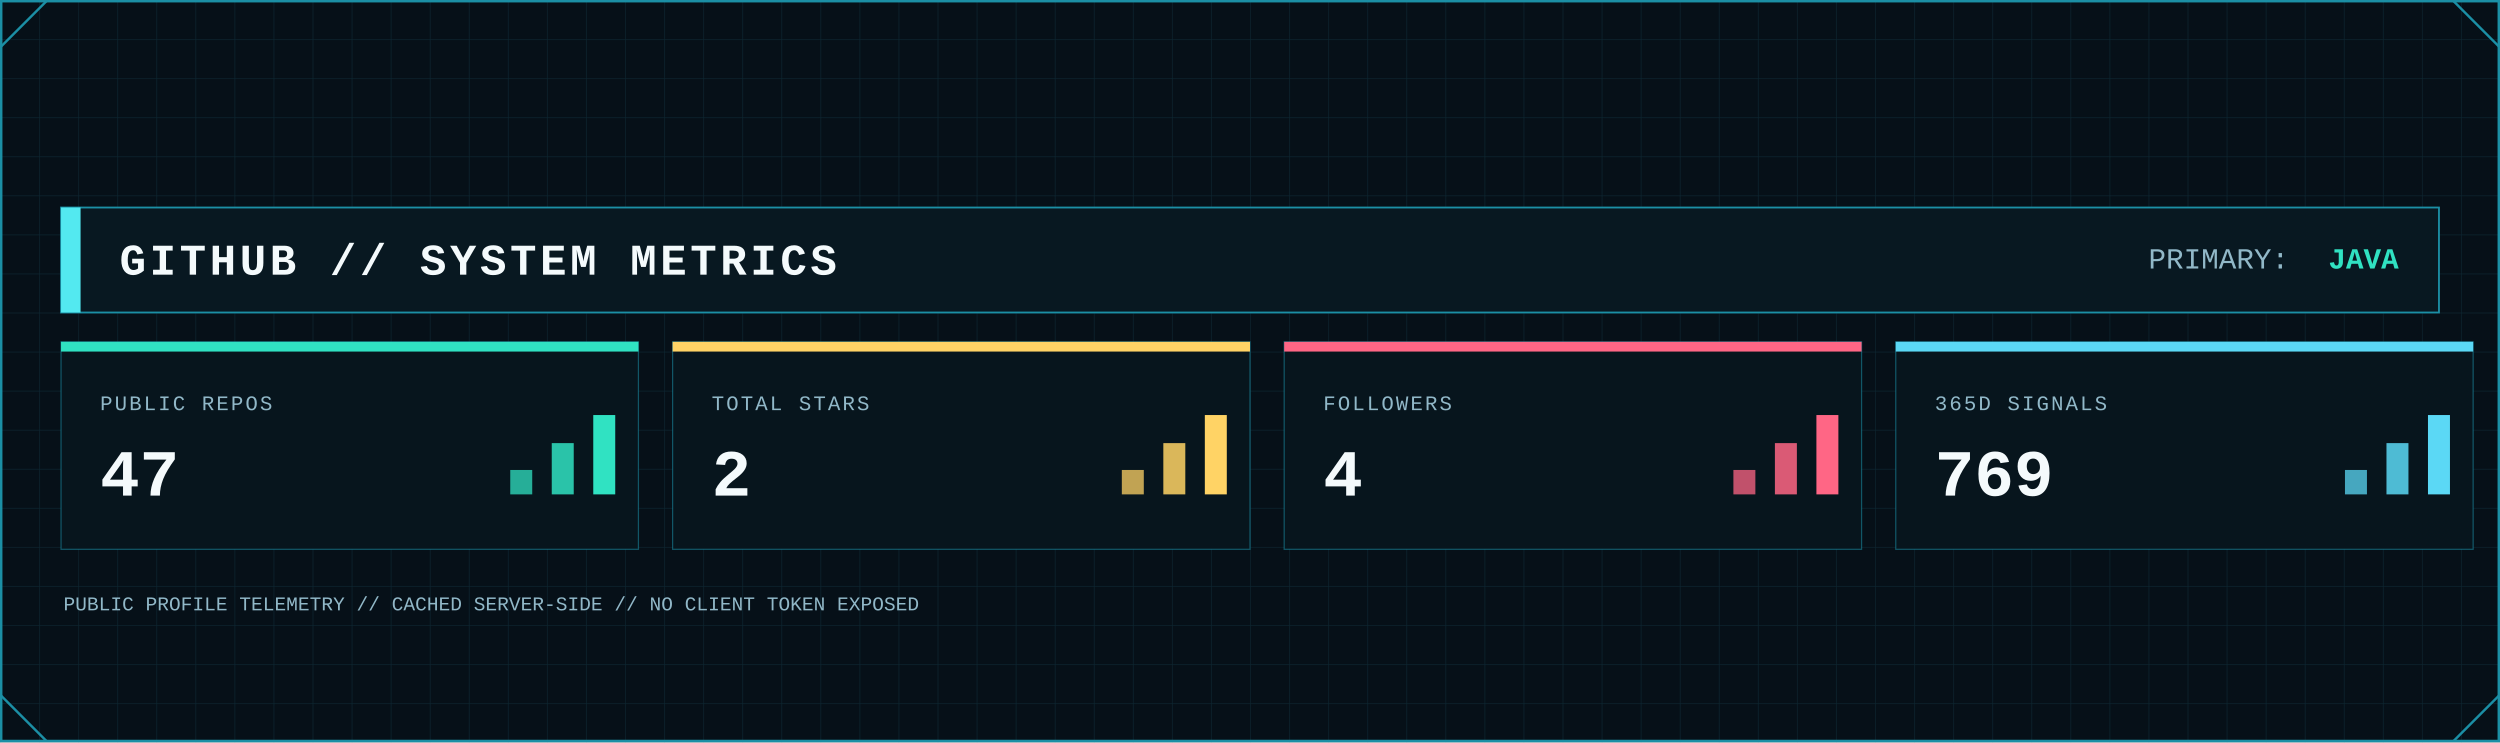
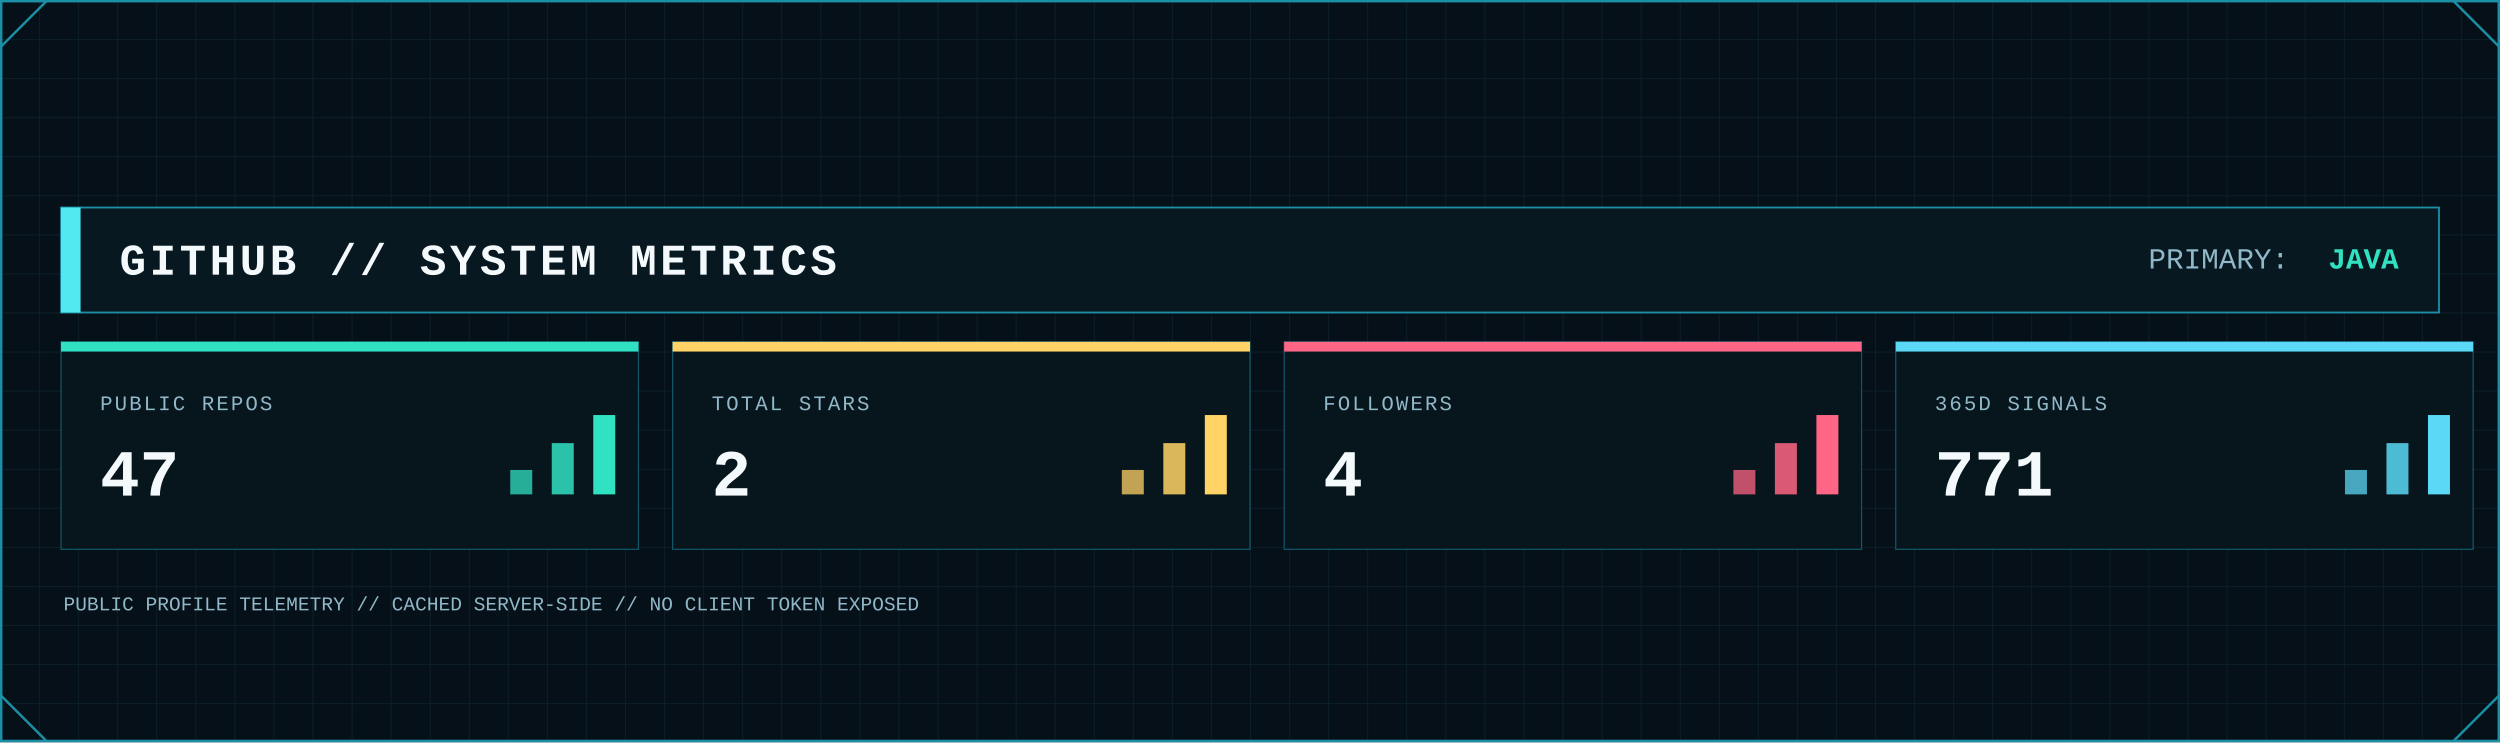
<svg xmlns="http://www.w3.org/2000/svg" width="2048" height="608" viewBox="0 0 2048 608" role="img" aria-label="GitHub system metrics">
  <defs>
    <pattern id="metrics-grid" width="32" height="32" patternUnits="userSpaceOnUse">
      <path d="M32 0H0V32" fill="none" stroke="#123441" stroke-width="1" />
    </pattern>
    <linearGradient id="metrics-area" x1="0" x2="0" y1="0" y2="1">
      <stop offset="0" stop-color="#0FA8A8" stop-opacity=".45" />
      <stop offset="1" stop-color="#0FA8A8" stop-opacity=".04" />
    </linearGradient>
    <filter id="metrics-glow" x="-80%" y="-80%" width="260%" height="260%">
      <feGaussianBlur stdDeviation="5" result="b" />
      <feMerge>
        <feMergeNode in="b" />
        <feMergeNode in="SourceGraphic" />
      </feMerge>
    </filter>
    <style>
      .mono { font-family: ui-monospace, SFMono-Regular, Menlo, Consolas, 'Liberation Mono', monospace; }
      .title { font-weight: 800; letter-spacing: 3px; }
      .label { font-size: 17px; letter-spacing: 1.7px; }
      .value { font-weight: 800; }
    </style>
  </defs>
  <rect width="2048" height="608" fill="#061018" />
  <rect width="2048" height="608" fill="url(#metrics-grid)" opacity=".62" />
  <rect x="1" y="1" width="2046" height="606" fill="none" stroke="#1B8FA5" stroke-width="2" />
  <path d="M1 38L38 1 M2010 1L2047 38 M1 570L38 607 M2010 607L2047 570" fill="none" stroke="#1B8FA5" stroke-width="2" />
  <rect x="50" y="170" width="1948" height="86" fill="#081821" stroke="#1B8FA5" stroke-width="1.5" />
  <rect x="50" y="170" width="16" height="86" fill="#53E9F0" />
  <text class="mono title" x="98" y="225" font-size="36" fill="#F4FAFC">GITHUB // SYSTEM METRICS</text>
  <text class="mono" x="1760" y="220" font-size="24" fill="#91B8C8">PRIMARY:</text>
  <text class="mono value" x="1965" y="220" font-size="24" text-anchor="end" fill="#30E2C2">JAVA</text>
  <g>
    <rect x="50" y="280" width="473" height="170" fill="#07151d" stroke="#1B8FA5" stroke-opacity=".55" />
    <rect x="50" y="280" width="473" height="8" fill="#30E2C2" />
    <text class="mono label" x="82" y="336" fill="#91B8C8">PUBLIC REPOS</text>
    <text class="mono value" x="82" y="406" font-size="54" fill="#F4FAFC">47</text>
    <rect x="418" y="385" width="18" height="20" fill="#30E2C2" opacity=".75" />
    <rect x="452" y="363" width="18" height="42" fill="#30E2C2" opacity=".85" />
    <rect x="486" y="340" width="18" height="65" fill="#30E2C2" />
  </g>
  <g>
    <rect x="551" y="280" width="473" height="170" fill="#07151d" stroke="#1B8FA5" stroke-opacity=".55" />
    <rect x="551" y="280" width="473" height="8" fill="#FFD365" />
    <text class="mono label" x="583" y="336" fill="#91B8C8">TOTAL STARS</text>
    <text class="mono value" x="583" y="406" font-size="54" fill="#F4FAFC">2</text>
    <rect x="919" y="385" width="18" height="20" fill="#FFD365" opacity=".75" />
    <rect x="953" y="363" width="18" height="42" fill="#FFD365" opacity=".85" />
    <rect x="987" y="340" width="18" height="65" fill="#FFD365" />
  </g>
  <g>
    <rect x="1052" y="280" width="473" height="170" fill="#07151d" stroke="#1B8FA5" stroke-opacity=".55" />
    <rect x="1052" y="280" width="473" height="8" fill="#FF6685" />
    <text class="mono label" x="1084" y="336" fill="#91B8C8">FOLLOWERS</text>
    <text class="mono value" x="1084" y="406" font-size="54" fill="#F4FAFC">4</text>
    <rect x="1420" y="385" width="18" height="20" fill="#FF6685" opacity=".75" />
    <rect x="1454" y="363" width="18" height="42" fill="#FF6685" opacity=".85" />
    <rect x="1488" y="340" width="18" height="65" fill="#FF6685" />
  </g>
  <g>
    <rect x="1553" y="280" width="473" height="170" fill="#07151d" stroke="#1B8FA5" stroke-opacity=".55" />
    <rect x="1553" y="280" width="473" height="8" fill="#5BD8F5" />
    <text class="mono label" x="1585" y="336" fill="#91B8C8">365D SIGNALS</text>
-     <text class="mono value" x="1585" y="406" font-size="54" fill="#F4FAFC">769</text>
+     <text class="mono value" x="1585" y="406" font-size="54" fill="#F4FAFC">771</text>
    <rect x="1921" y="385" width="18" height="20" fill="#5BD8F5" opacity=".75" />
    <rect x="1955" y="363" width="18" height="42" fill="#5BD8F5" opacity=".85" />
    <rect x="1989" y="340" width="18" height="65" fill="#5BD8F5" />
  </g>
  <text class="mono" x="52" y="500" font-size="16" fill="#91B8C8">PUBLIC PROFILE TELEMETRY // CACHED SERVER-SIDE // NO CLIENT TOKEN EXPOSED</text>
</svg>
